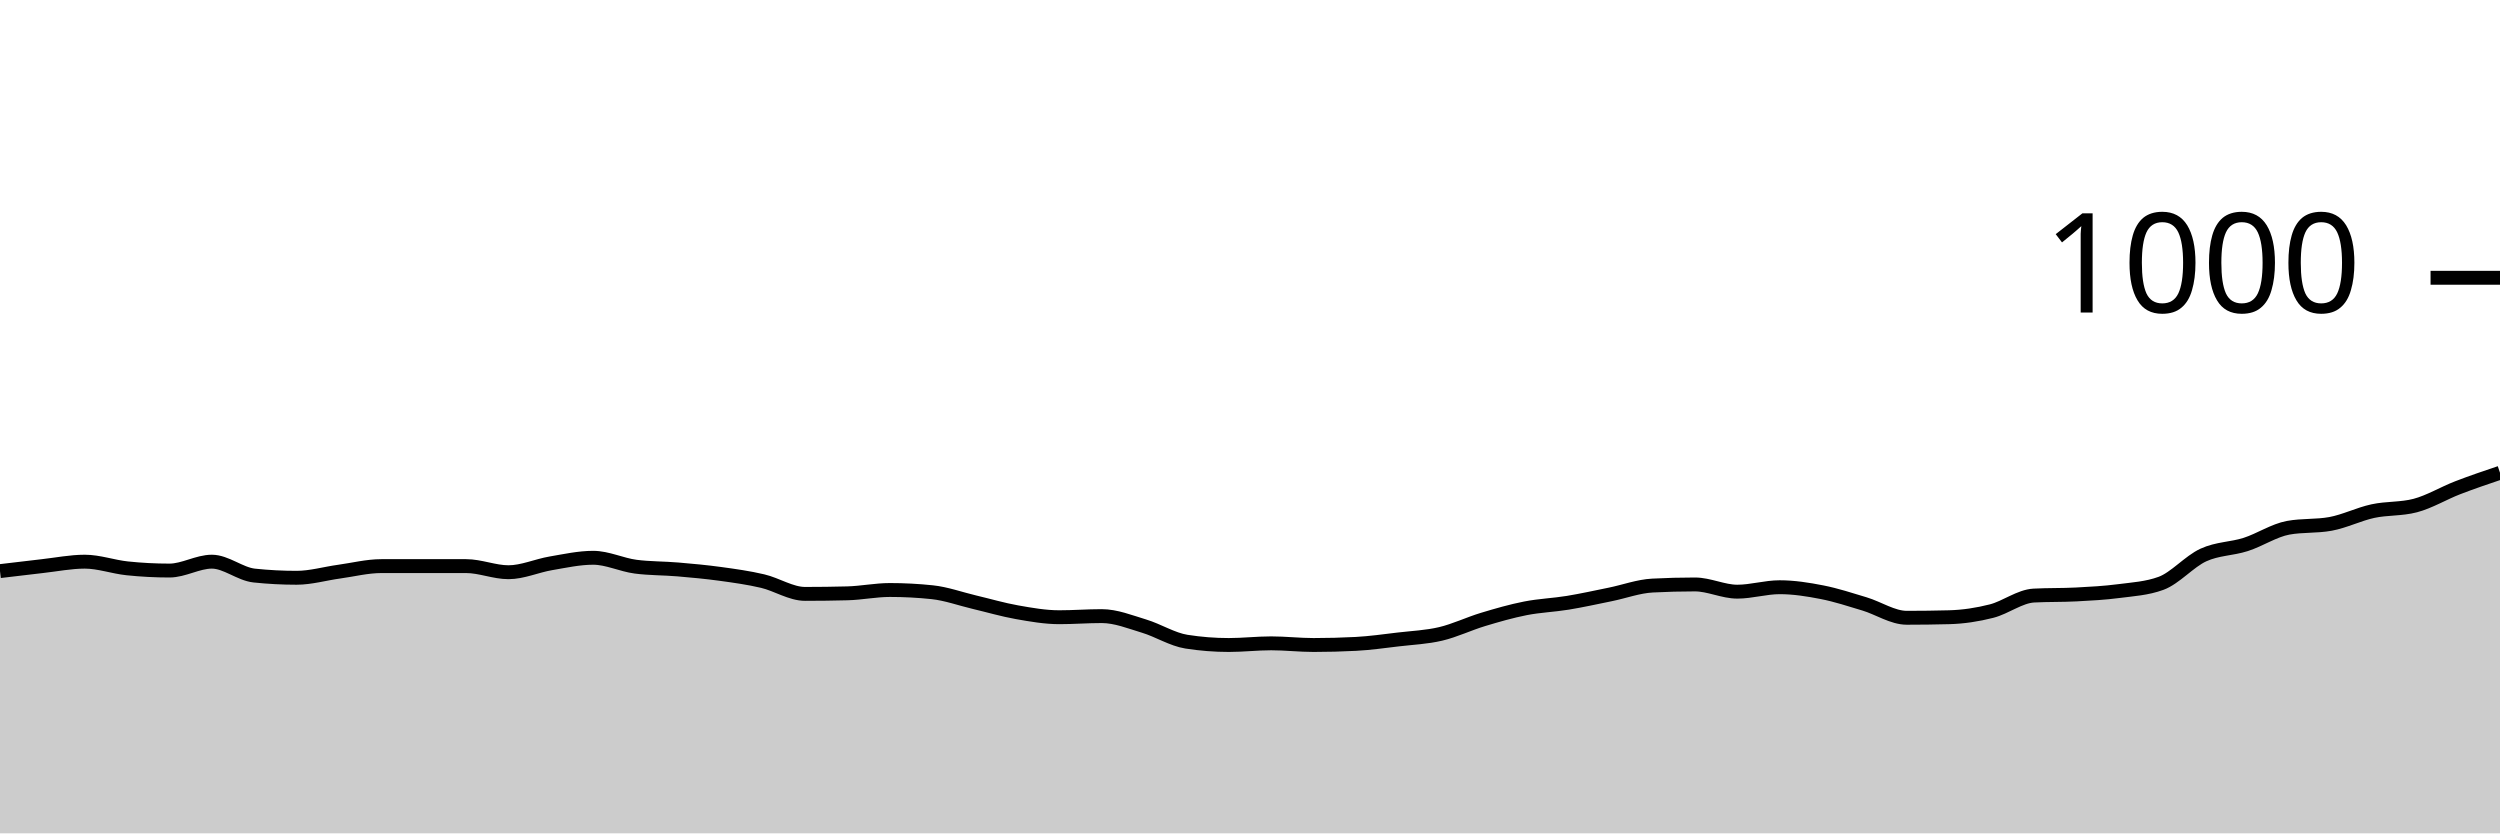
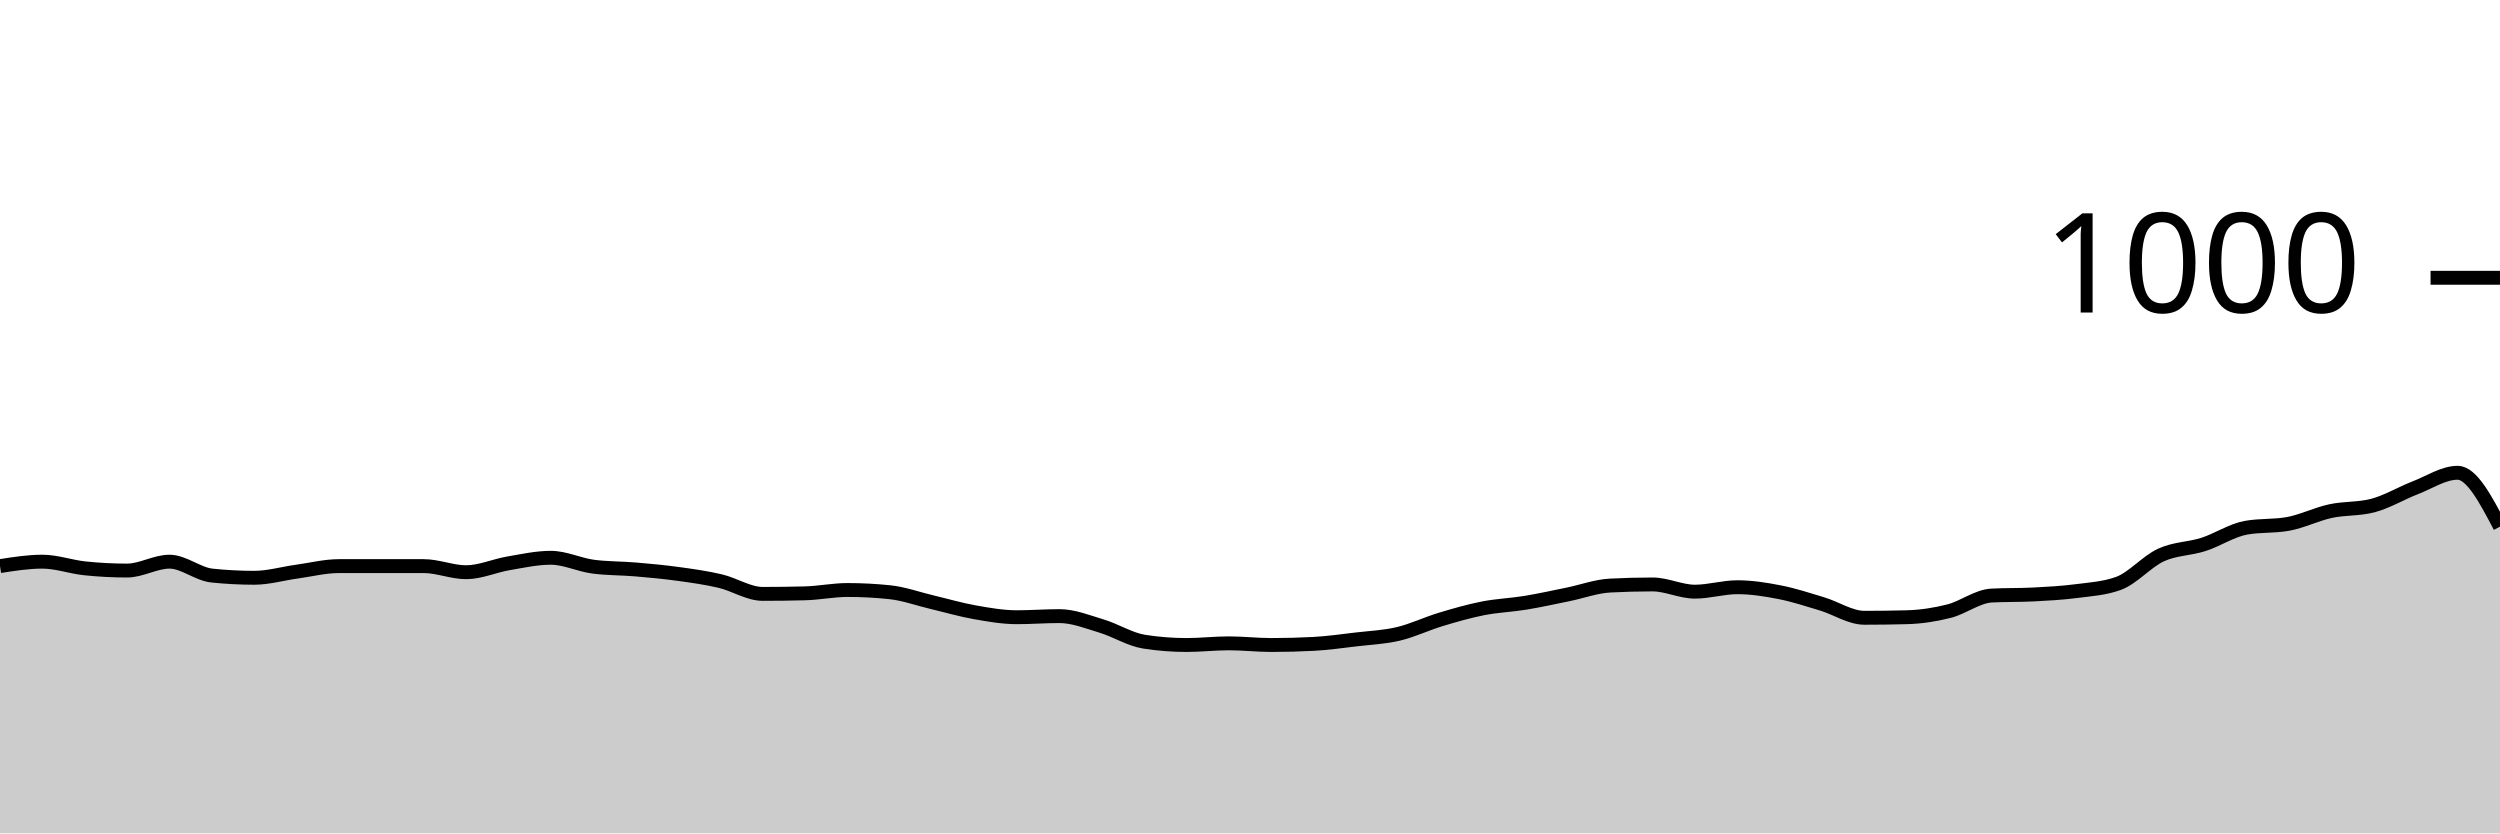
<svg xmlns="http://www.w3.org/2000/svg" viewBox="0 0 180 60">
  <g transform="translate(0,20)">
-     <path class="area" fill="rgba(0, 0, 0, 0.2)" d="M0,21.12C1.017,20.997,2.034,20.873,3.051,20.76C4.068,20.647,5.085,20.44,6.102,20.44C7.119,20.44,8.136,20.813,9.153,20.92C10.169,21.027,11.186,21.08,12.203,21.08C13.22,21.08,14.237,20.44,15.254,20.44C16.271,20.44,17.288,21.333,18.305,21.44C19.322,21.547,20.339,21.6,21.356,21.6C22.373,21.6,23.39,21.3,24.407,21.16C25.424,21.02,26.441,20.76,27.458,20.76C28.475,20.76,29.492,20.76,30.508,20.76C31.525,20.76,32.542,20.76,33.559,20.76C34.576,20.76,35.593,21.2,36.61,21.2C37.627,21.2,38.644,20.733,39.661,20.56C40.678,20.387,41.695,20.16,42.712,20.16C43.729,20.16,44.746,20.667,45.763,20.8C46.78,20.933,47.797,20.913,48.814,21C49.831,21.087,50.847,21.18,51.864,21.32C52.881,21.46,53.898,21.6,54.915,21.84C55.932,22.08,56.949,22.76,57.966,22.76C58.983,22.76,60,22.747,61.017,22.72C62.034,22.693,63.051,22.48,64.068,22.48C65.085,22.48,66.102,22.533,67.119,22.64C68.136,22.747,69.153,23.12,70.169,23.36C71.186,23.6,72.203,23.9,73.22,24.08C74.237,24.26,75.254,24.44,76.271,24.44C77.288,24.44,78.305,24.36,79.322,24.36C80.339,24.36,81.356,24.773,82.373,25.08C83.39,25.387,84.407,26.04,85.424,26.2C86.441,26.36,87.458,26.44,88.475,26.44C89.492,26.44,90.508,26.32,91.525,26.32C92.542,26.32,93.559,26.44,94.576,26.44C95.593,26.44,96.61,26.413,97.627,26.36C98.644,26.307,99.661,26.16,100.678,26.04C101.695,25.92,102.712,25.88,103.729,25.64C104.746,25.4,105.763,24.907,106.78,24.6C107.797,24.293,108.814,24,109.831,23.8C110.847,23.6,111.864,23.567,112.881,23.4C113.898,23.233,114.915,23.007,115.932,22.8C116.949,22.593,117.966,22.213,118.983,22.16C120,22.107,121.017,22.08,122.034,22.08C123.051,22.08,124.068,22.6,125.085,22.6C126.102,22.6,127.119,22.28,128.136,22.28C129.153,22.28,130.169,22.44,131.186,22.64C132.203,22.84,133.22,23.173,134.237,23.48C135.254,23.787,136.271,24.48,137.288,24.48C138.305,24.48,139.322,24.467,140.339,24.44C141.356,24.413,142.373,24.26,143.39,24C144.407,23.74,145.424,22.933,146.441,22.88C147.458,22.827,148.475,22.853,149.492,22.8C150.508,22.747,151.525,22.693,152.542,22.56C153.559,22.427,154.576,22.373,155.593,22C156.61,21.627,157.627,20.427,158.644,19.96C159.661,19.493,160.678,19.527,161.695,19.2C162.712,18.873,163.729,18.187,164.746,18C165.763,17.813,166.78,17.907,167.797,17.72C168.814,17.533,169.831,17.02,170.847,16.8C171.864,16.58,172.881,16.667,173.898,16.4C174.915,16.133,175.932,15.513,176.949,15.12C177.966,14.727,178.983,14.383,180,14.04L180,40C178.983,40,177.966,40,176.949,40C175.932,40,174.915,40,173.898,40C172.881,40,171.864,40,170.847,40C169.831,40,168.814,40,167.797,40C166.78,40,165.763,40,164.746,40C163.729,40,162.712,40,161.695,40C160.678,40,159.661,40,158.644,40C157.627,40,156.61,40,155.593,40C154.576,40,153.559,40,152.542,40C151.525,40,150.508,40,149.492,40C148.475,40,147.458,40,146.441,40C145.424,40,144.407,40,143.39,40C142.373,40,141.356,40,140.339,40C139.322,40,138.305,40,137.288,40C136.271,40,135.254,40,134.237,40C133.22,40,132.203,40,131.186,40C130.169,40,129.153,40,128.136,40C127.119,40,126.102,40,125.085,40C124.068,40,123.051,40,122.034,40C121.017,40,120,40,118.983,40C117.966,40,116.949,40,115.932,40C114.915,40,113.898,40,112.881,40C111.864,40,110.847,40,109.831,40C108.814,40,107.797,40,106.78,40C105.763,40,104.746,40,103.729,40C102.712,40,101.695,40,100.678,40C99.661,40,98.644,40,97.627,40C96.61,40,95.593,40,94.576,40C93.559,40,92.542,40,91.525,40C90.508,40,89.492,40,88.475,40C87.458,40,86.441,40,85.424,40C84.407,40,83.39,40,82.373,40C81.356,40,80.339,40,79.322,40C78.305,40,77.288,40,76.271,40C75.254,40,74.237,40,73.22,40C72.203,40,71.186,40,70.169,40C69.153,40,68.136,40,67.119,40C66.102,40,65.085,40,64.068,40C63.051,40,62.034,40,61.017,40C60,40,58.983,40,57.966,40C56.949,40,55.932,40,54.915,40C53.898,40,52.881,40,51.864,40C50.847,40,49.831,40,48.814,40C47.797,40,46.78,40,45.763,40C44.746,40,43.729,40,42.712,40C41.695,40,40.678,40,39.661,40C38.644,40,37.627,40,36.61,40C35.593,40,34.576,40,33.559,40C32.542,40,31.525,40,30.508,40C29.492,40,28.475,40,27.458,40C26.441,40,25.424,40,24.407,40C23.39,40,22.373,40,21.356,40C20.339,40,19.322,40,18.305,40C17.288,40,16.271,40,15.254,40C14.237,40,13.22,40,12.203,40C11.186,40,10.169,40,9.153,40C8.136,40,7.119,40,6.102,40C5.085,40,4.068,40,3.051,40C2.034,40,1.017,40,0,40Z" />
-     <path class="line" stroke="black" fill="none" d="M0,21.12C1.017,20.997,2.034,20.873,3.051,20.76C4.068,20.647,5.085,20.44,6.102,20.44C7.119,20.44,8.136,20.813,9.153,20.92C10.169,21.027,11.186,21.08,12.203,21.08C13.22,21.08,14.237,20.44,15.254,20.44C16.271,20.44,17.288,21.333,18.305,21.44C19.322,21.547,20.339,21.6,21.356,21.6C22.373,21.6,23.39,21.3,24.407,21.16C25.424,21.02,26.441,20.76,27.458,20.76C28.475,20.76,29.492,20.76,30.508,20.76C31.525,20.76,32.542,20.76,33.559,20.76C34.576,20.76,35.593,21.2,36.61,21.2C37.627,21.2,38.644,20.733,39.661,20.56C40.678,20.387,41.695,20.16,42.712,20.16C43.729,20.16,44.746,20.667,45.763,20.8C46.78,20.933,47.797,20.913,48.814,21C49.831,21.087,50.847,21.18,51.864,21.32C52.881,21.46,53.898,21.6,54.915,21.84C55.932,22.08,56.949,22.76,57.966,22.76C58.983,22.76,60,22.747,61.017,22.72C62.034,22.693,63.051,22.48,64.068,22.48C65.085,22.48,66.102,22.533,67.119,22.64C68.136,22.747,69.153,23.12,70.169,23.36C71.186,23.6,72.203,23.9,73.22,24.08C74.237,24.26,75.254,24.44,76.271,24.44C77.288,24.44,78.305,24.36,79.322,24.36C80.339,24.36,81.356,24.773,82.373,25.08C83.39,25.387,84.407,26.04,85.424,26.2C86.441,26.36,87.458,26.44,88.475,26.44C89.492,26.44,90.508,26.32,91.525,26.32C92.542,26.32,93.559,26.44,94.576,26.44C95.593,26.44,96.61,26.413,97.627,26.36C98.644,26.307,99.661,26.16,100.678,26.04C101.695,25.92,102.712,25.88,103.729,25.64C104.746,25.4,105.763,24.907,106.78,24.6C107.797,24.293,108.814,24,109.831,23.8C110.847,23.6,111.864,23.567,112.881,23.4C113.898,23.233,114.915,23.007,115.932,22.8C116.949,22.593,117.966,22.213,118.983,22.16C120,22.107,121.017,22.08,122.034,22.08C123.051,22.08,124.068,22.6,125.085,22.6C126.102,22.6,127.119,22.28,128.136,22.28C129.153,22.28,130.169,22.44,131.186,22.64C132.203,22.84,133.22,23.173,134.237,23.48C135.254,23.787,136.271,24.48,137.288,24.48C138.305,24.48,139.322,24.467,140.339,24.44C141.356,24.413,142.373,24.26,143.39,24C144.407,23.74,145.424,22.933,146.441,22.88C147.458,22.827,148.475,22.853,149.492,22.8C150.508,22.747,151.525,22.693,152.542,22.56C153.559,22.427,154.576,22.373,155.593,22C156.61,21.627,157.627,20.427,158.644,19.96C159.661,19.493,160.678,19.527,161.695,19.2C162.712,18.873,163.729,18.187,164.746,18C165.763,17.813,166.78,17.907,167.797,17.72C168.814,17.533,169.831,17.02,170.847,16.8C171.864,16.58,172.881,16.667,173.898,16.4C174.915,16.133,175.932,15.513,176.949,15.12C177.966,14.727,178.983,14.383,180,14.04" />
+     <path class="area" fill="rgba(0, 0, 0, 0.2)" d="M0,20.76C1.017,20.6,2.034,20.44,3.051,20.44C4.068,20.44,5.085,20.813,6.102,20.92C7.119,21.027,8.136,21.08,9.153,21.08C10.169,21.08,11.186,20.44,12.203,20.44C13.22,20.44,14.237,21.333,15.254,21.44C16.271,21.547,17.288,21.6,18.305,21.6C19.322,21.6,20.339,21.3,21.356,21.16C22.373,21.02,23.39,20.76,24.407,20.76C25.424,20.76,26.441,20.76,27.458,20.76C28.475,20.76,29.492,20.76,30.508,20.76C31.525,20.76,32.542,21.2,33.559,21.2C34.576,21.2,35.593,20.733,36.61,20.56C37.627,20.387,38.644,20.16,39.661,20.16C40.678,20.16,41.695,20.667,42.712,20.8C43.729,20.933,44.746,20.913,45.763,21C46.78,21.087,47.797,21.18,48.814,21.32C49.831,21.46,50.847,21.6,51.864,21.84C52.881,22.08,53.898,22.76,54.915,22.76C55.932,22.76,56.949,22.747,57.966,22.72C58.983,22.693,60,22.48,61.017,22.48C62.034,22.48,63.051,22.533,64.068,22.64C65.085,22.747,66.102,23.12,67.119,23.36C68.136,23.6,69.153,23.9,70.169,24.08C71.186,24.26,72.203,24.44,73.22,24.44C74.237,24.44,75.254,24.36,76.271,24.36C77.288,24.36,78.305,24.773,79.322,25.08C80.339,25.387,81.356,26.04,82.373,26.2C83.39,26.36,84.407,26.44,85.424,26.44C86.441,26.44,87.458,26.32,88.475,26.32C89.492,26.32,90.508,26.44,91.525,26.44C92.542,26.44,93.559,26.413,94.576,26.36C95.593,26.307,96.61,26.16,97.627,26.04C98.644,25.92,99.661,25.88,100.678,25.64C101.695,25.4,102.712,24.907,103.729,24.6C104.746,24.293,105.763,24,106.78,23.8C107.797,23.6,108.814,23.567,109.831,23.4C110.847,23.233,111.864,23.007,112.881,22.8C113.898,22.593,114.915,22.213,115.932,22.16C116.949,22.107,117.966,22.08,118.983,22.08C120,22.08,121.017,22.6,122.034,22.6C123.051,22.6,124.068,22.28,125.085,22.28C126.102,22.28,127.119,22.44,128.136,22.64C129.153,22.84,130.169,23.173,131.186,23.48C132.203,23.787,133.22,24.48,134.237,24.48C135.254,24.48,136.271,24.467,137.288,24.44C138.305,24.413,139.322,24.26,140.339,24C141.356,23.74,142.373,22.933,143.39,22.88C144.407,22.827,145.424,22.853,146.441,22.8C147.458,22.747,148.475,22.693,149.492,22.56C150.508,22.427,151.525,22.373,152.542,22C153.559,21.627,154.576,20.427,155.593,19.96C156.61,19.493,157.627,19.527,158.644,19.2C159.661,18.873,160.678,18.187,161.695,18C162.712,17.813,163.729,17.907,164.746,17.72C165.763,17.533,166.78,17.02,167.797,16.8C168.814,16.58,169.831,16.667,170.847,16.4C171.864,16.133,172.881,15.513,173.898,15.12C174.915,14.727,175.932,14.04,176.949,14.04C177.966,14.04,178.983,15.98,180,17.92L180,40C178.983,40,177.966,40,176.949,40C175.932,40,174.915,40,173.898,40C172.881,40,171.864,40,170.847,40C169.831,40,168.814,40,167.797,40C166.78,40,165.763,40,164.746,40C163.729,40,162.712,40,161.695,40C160.678,40,159.661,40,158.644,40C157.627,40,156.61,40,155.593,40C154.576,40,153.559,40,152.542,40C151.525,40,150.508,40,149.492,40C148.475,40,147.458,40,146.441,40C145.424,40,144.407,40,143.39,40C142.373,40,141.356,40,140.339,40C139.322,40,138.305,40,137.288,40C136.271,40,135.254,40,134.237,40C133.22,40,132.203,40,131.186,40C130.169,40,129.153,40,128.136,40C127.119,40,126.102,40,125.085,40C124.068,40,123.051,40,122.034,40C121.017,40,120,40,118.983,40C117.966,40,116.949,40,115.932,40C114.915,40,113.898,40,112.881,40C111.864,40,110.847,40,109.831,40C108.814,40,107.797,40,106.78,40C105.763,40,104.746,40,103.729,40C102.712,40,101.695,40,100.678,40C99.661,40,98.644,40,97.627,40C96.61,40,95.593,40,94.576,40C93.559,40,92.542,40,91.525,40C90.508,40,89.492,40,88.475,40C87.458,40,86.441,40,85.424,40C84.407,40,83.39,40,82.373,40C81.356,40,80.339,40,79.322,40C78.305,40,77.288,40,76.271,40C75.254,40,74.237,40,73.22,40C72.203,40,71.186,40,70.169,40C69.153,40,68.136,40,67.119,40C66.102,40,65.085,40,64.068,40C63.051,40,62.034,40,61.017,40C60,40,58.983,40,57.966,40C56.949,40,55.932,40,54.915,40C53.898,40,52.881,40,51.864,40C50.847,40,49.831,40,48.814,40C47.797,40,46.78,40,45.763,40C44.746,40,43.729,40,42.712,40C41.695,40,40.678,40,39.661,40C38.644,40,37.627,40,36.61,40C35.593,40,34.576,40,33.559,40C32.542,40,31.525,40,30.508,40C29.492,40,28.475,40,27.458,40C26.441,40,25.424,40,24.407,40C23.39,40,22.373,40,21.356,40C20.339,40,19.322,40,18.305,40C17.288,40,16.271,40,15.254,40C14.237,40,13.22,40,12.203,40C11.186,40,10.169,40,9.153,40C8.136,40,7.119,40,6.102,40C5.085,40,4.068,40,3.051,40C2.034,40,1.017,40,0,40Z" />
+     <path class="line" stroke="black" fill="none" d="M0,20.76C1.017,20.6,2.034,20.44,3.051,20.44C4.068,20.44,5.085,20.813,6.102,20.92C7.119,21.027,8.136,21.08,9.153,21.08C10.169,21.08,11.186,20.44,12.203,20.44C13.22,20.44,14.237,21.333,15.254,21.44C16.271,21.547,17.288,21.6,18.305,21.6C19.322,21.6,20.339,21.3,21.356,21.16C22.373,21.02,23.39,20.76,24.407,20.76C25.424,20.76,26.441,20.76,27.458,20.76C28.475,20.76,29.492,20.76,30.508,20.76C31.525,20.76,32.542,21.2,33.559,21.2C34.576,21.2,35.593,20.733,36.61,20.56C37.627,20.387,38.644,20.16,39.661,20.16C40.678,20.16,41.695,20.667,42.712,20.8C43.729,20.933,44.746,20.913,45.763,21C46.78,21.087,47.797,21.18,48.814,21.32C49.831,21.46,50.847,21.6,51.864,21.84C52.881,22.08,53.898,22.76,54.915,22.76C55.932,22.76,56.949,22.747,57.966,22.72C58.983,22.693,60,22.48,61.017,22.48C62.034,22.48,63.051,22.533,64.068,22.64C65.085,22.747,66.102,23.12,67.119,23.36C68.136,23.6,69.153,23.9,70.169,24.08C71.186,24.26,72.203,24.44,73.22,24.44C74.237,24.44,75.254,24.36,76.271,24.36C77.288,24.36,78.305,24.773,79.322,25.08C80.339,25.387,81.356,26.04,82.373,26.2C83.39,26.36,84.407,26.44,85.424,26.44C86.441,26.44,87.458,26.32,88.475,26.32C89.492,26.32,90.508,26.44,91.525,26.44C92.542,26.44,93.559,26.413,94.576,26.36C95.593,26.307,96.61,26.16,97.627,26.04C98.644,25.92,99.661,25.88,100.678,25.64C101.695,25.4,102.712,24.907,103.729,24.6C104.746,24.293,105.763,24,106.78,23.8C107.797,23.6,108.814,23.567,109.831,23.4C110.847,23.233,111.864,23.007,112.881,22.8C113.898,22.593,114.915,22.213,115.932,22.16C116.949,22.107,117.966,22.08,118.983,22.08C120,22.08,121.017,22.6,122.034,22.6C123.051,22.6,124.068,22.28,125.085,22.28C126.102,22.28,127.119,22.44,128.136,22.64C129.153,22.84,130.169,23.173,131.186,23.48C132.203,23.787,133.22,24.48,134.237,24.48C135.254,24.48,136.271,24.467,137.288,24.44C138.305,24.413,139.322,24.26,140.339,24C141.356,23.74,142.373,22.933,143.39,22.88C144.407,22.827,145.424,22.853,146.441,22.8C147.458,22.747,148.475,22.693,149.492,22.56C150.508,22.427,151.525,22.373,152.542,22C153.559,21.627,154.576,20.427,155.593,19.96C156.61,19.493,157.627,19.527,158.644,19.2C159.661,18.873,160.678,18.187,161.695,18C162.712,17.813,163.729,17.907,164.746,17.72C165.763,17.533,166.78,17.02,167.797,16.8C168.814,16.58,169.831,16.667,170.847,16.4C171.864,16.133,172.881,15.513,173.898,15.12C174.915,14.727,175.932,14.04,176.949,14.04C177.966,14.04,178.983,15.98,180,17.92" />
    <path class="axis-ceiling" stroke-width="1" stroke="black" fill="none" d="M175,0L180,0" />
    <text class="axis-ceiling-label" font-family="sans-serif" text-anchor="end" font-size="10px" x="170" y="2.5">1000</text>
  </g>
</svg>
